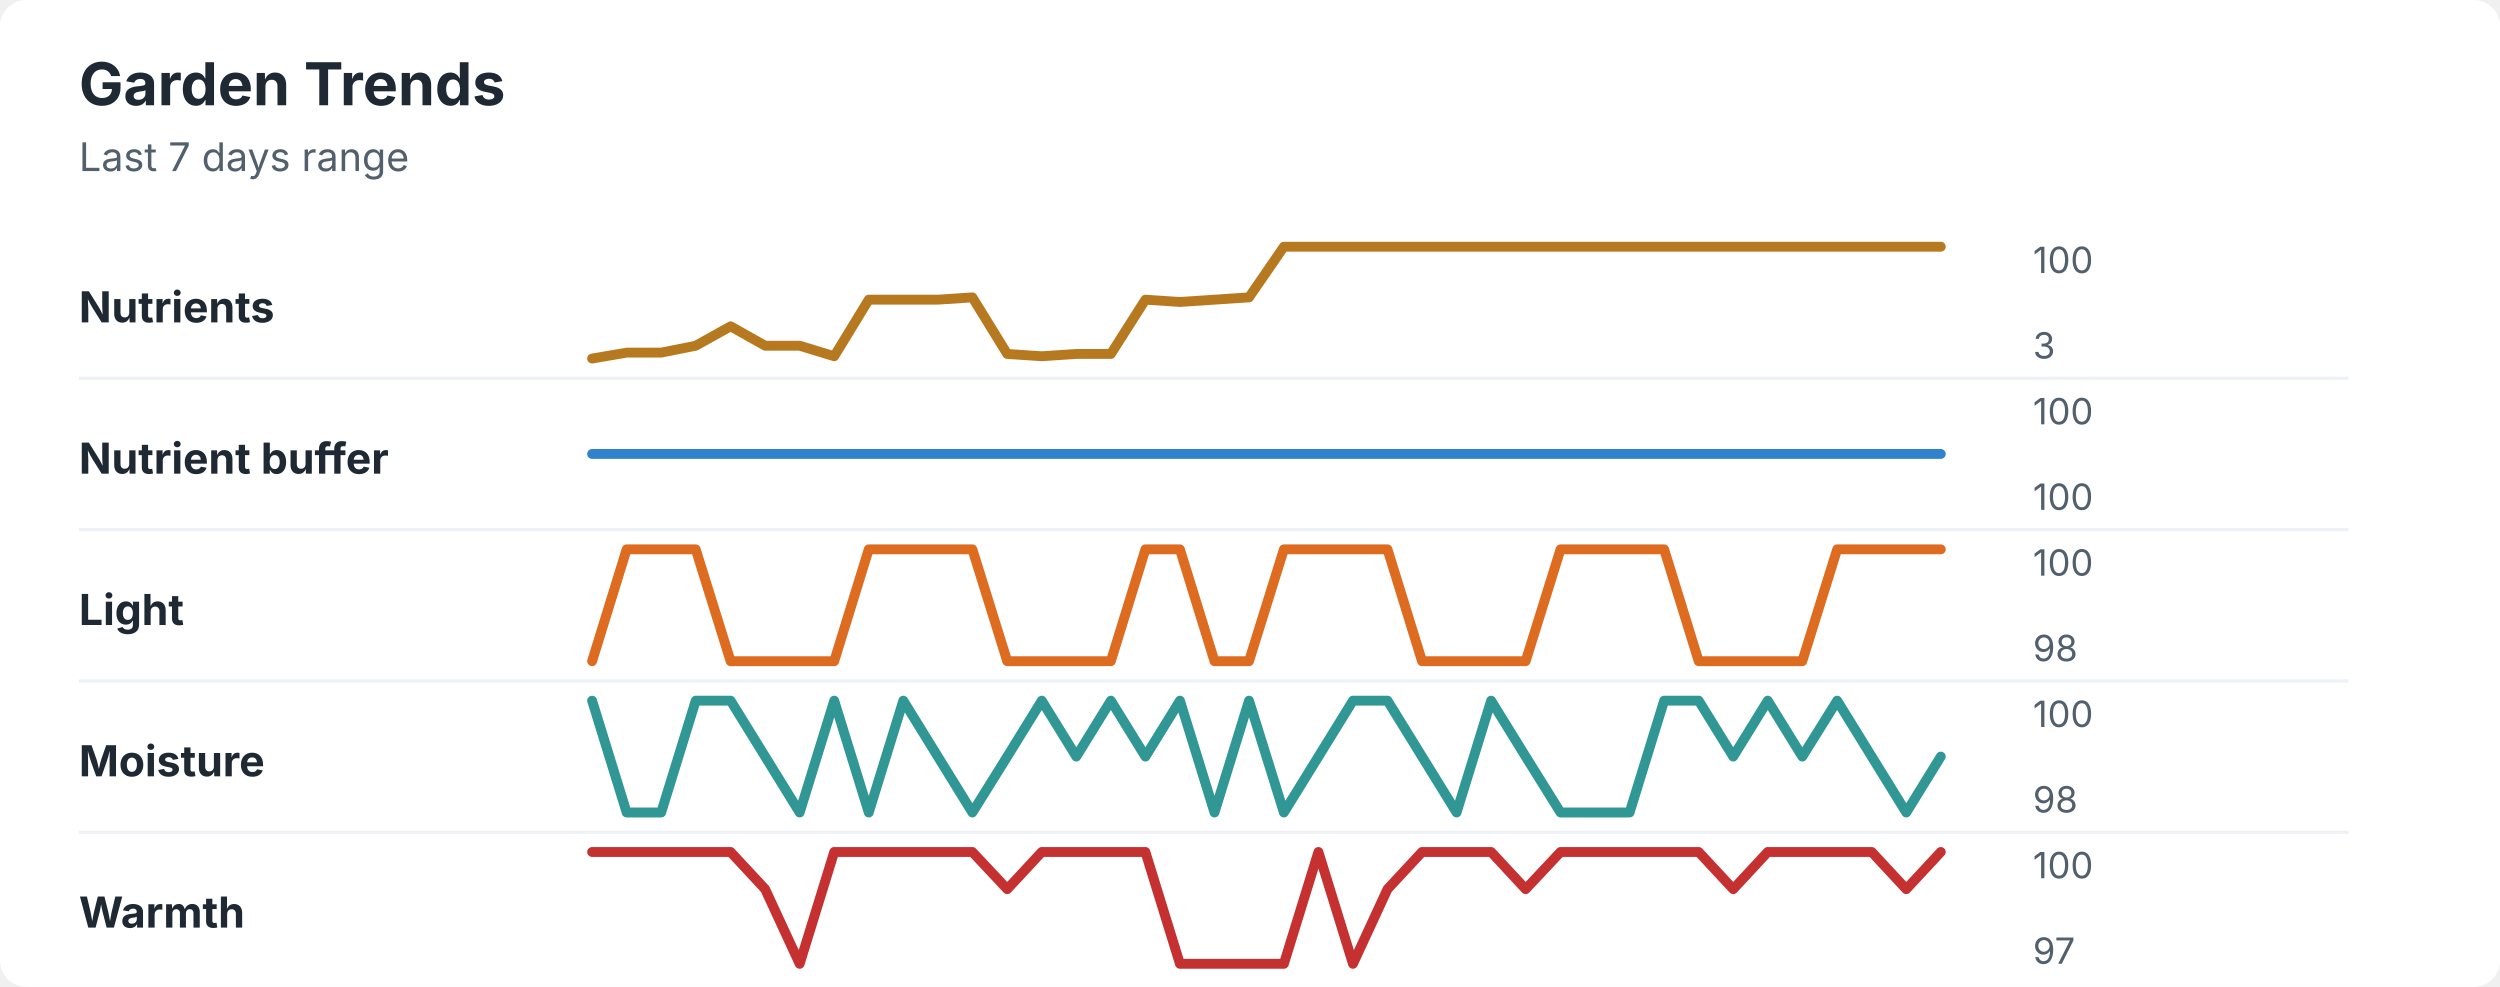
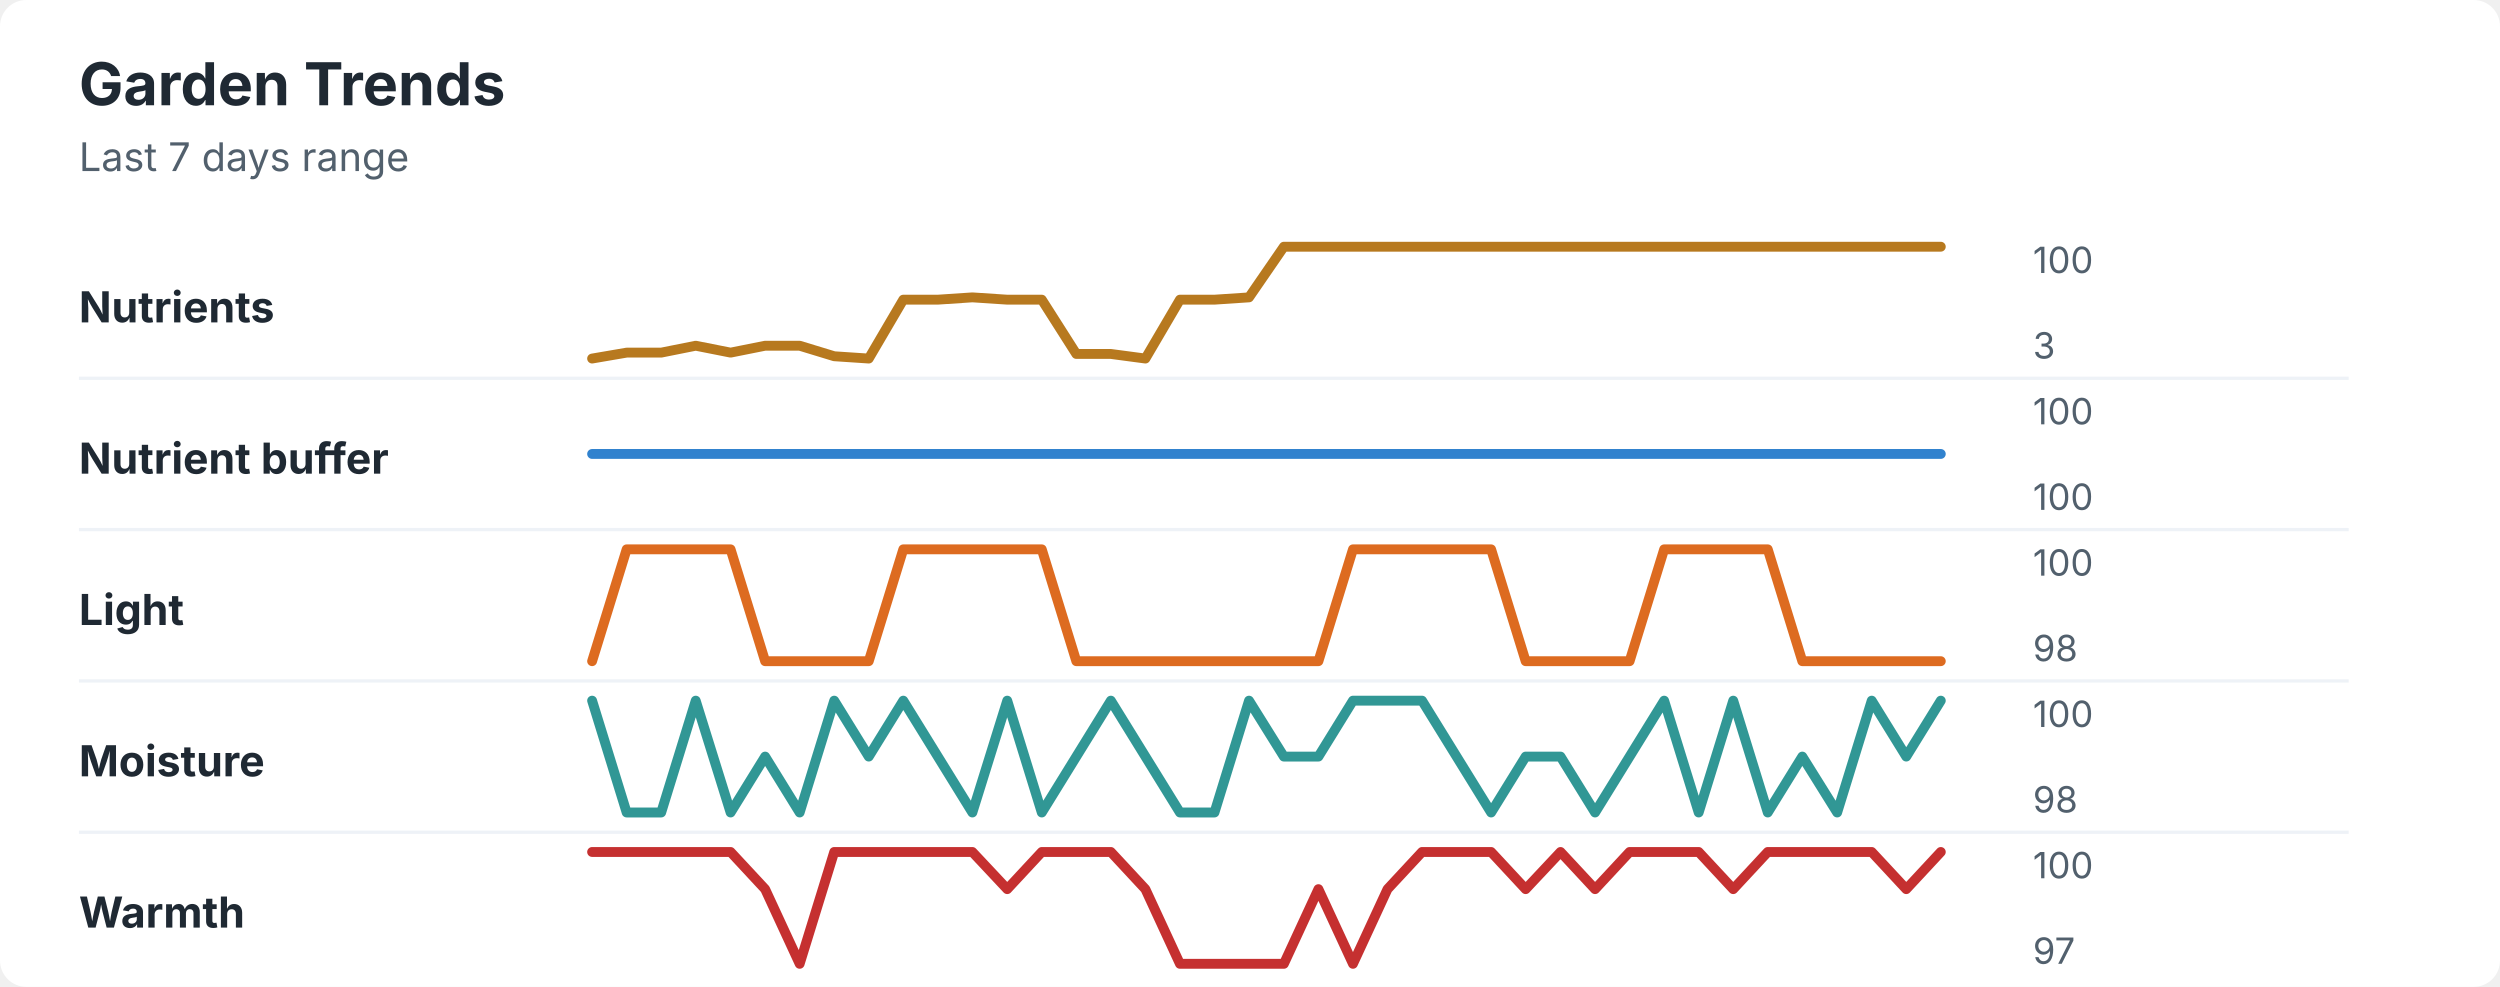
<svg xmlns="http://www.w3.org/2000/svg" width="760" height="300" viewBox="0 0 760 300" role="img" aria-labelledby="title desc">
  <rect width="760" height="300" rx="8" fill="#ffffff" />
  <style>
    text { font-family: -apple-system, BlinkMacSystemFont, "Segoe UI", sans-serif; }
    .title { font-size: 18px; font-weight: 700; fill: #1f2933; }
    .subtitle { font-size: 12px; fill: #52606d; }
    .label { font-size: 13px; font-weight: 650; fill: #1f2933; }
    .axis-value { font-size: 11px; fill: #52606d; }
    .separator { stroke: #eef2f7; stroke-width: 1; }
  </style>
  <text x="24" y="32" class="title">Garden Trends</text>
  <text x="24" y="52" class="subtitle">Last 7 days range</text>
  <text x="24" y="98" class="label">Nutrients</text>
-   <polyline points="180.0,109.0 190.5,107.2 201.0,107.2 211.5,105.1 222.1,99.2 232.6,105.1 243.1,105.1 253.6,108.3 264.1,91.1 274.6,91.1 285.1,91.1 295.6,90.4 306.2,107.6 316.7,108.3 327.2,107.6 337.7,107.6 348.2,91.1 358.7,91.8 369.2,91.1 379.7,90.4 390.3,75.0 400.8,75.0 411.3,75.0 421.8,75.0 432.3,75.0 442.8,75.0 453.3,75.0 463.8,75.0 474.4,75.0 484.9,75.0 495.4,75.0 505.9,75.0 516.4,75.0 526.9,75.0 537.4,75.0 547.9,75.0 558.5,75.0 569.0,75.0 579.5,75.0 590.0,75.0 " fill="none" stroke="#b7791f" stroke-width="3" stroke-linecap="round" stroke-linejoin="round" />
+   <polyline points="180.0,109.0 190.5,107.2 201.0,107.2 211.5,105.1 222.1,107.2 232.6,105.1 243.1,105.1 253.6,108.3 264.1,109.0 274.6,91.1 285.1,91.1 295.6,90.4 306.2,91.1 316.7,91.1 327.2,107.6 337.7,107.6 348.2,109.0 358.7,91.1 369.2,91.1 379.7,90.4 390.3,75.0 400.8,75.0 411.3,75.0 421.8,75.0 432.3,75.0 442.8,75.0 453.3,75.0 463.8,75.0 474.4,75.0 484.9,75.0 495.4,75.0 505.9,75.0 516.4,75.0 526.9,75.0 537.4,75.0 547.9,75.0 558.5,75.0 569.0,75.0 579.5,75.0 590.0,75.0 " fill="none" stroke="#b7791f" stroke-width="3" stroke-linecap="round" stroke-linejoin="round" />
  <text x="618" y="83" class="axis-value">100</text>
  <text x="618" y="109" class="axis-value">3</text>
  <line x1="24" y1="115.0" x2="714" y2="115.0" class="separator" />
  <text x="24" y="144" class="label">Nutrient buffer</text>
  <polyline points="180.0,138.0 190.5,138.0 201.0,138.0 211.5,138.0 222.1,138.0 232.6,138.0 243.1,138.0 253.6,138.0 264.1,138.0 274.6,138.0 285.1,138.0 295.6,138.0 306.2,138.0 316.7,138.0 327.2,138.0 337.7,138.0 348.2,138.0 358.7,138.0 369.2,138.0 379.7,138.0 390.3,138.0 400.8,138.0 411.3,138.0 421.8,138.0 432.3,138.0 442.8,138.0 453.3,138.0 463.8,138.0 474.4,138.0 484.9,138.0 495.4,138.0 505.9,138.0 516.4,138.0 526.9,138.0 537.4,138.0 547.9,138.0 558.5,138.0 569.0,138.0 579.5,138.0 590.0,138.0 " fill="none" stroke="#3182ce" stroke-width="3" stroke-linecap="round" stroke-linejoin="round" />
  <text x="618" y="129" class="axis-value">100</text>
  <text x="618" y="155" class="axis-value">100</text>
  <line x1="24" y1="161.0" x2="714" y2="161.0" class="separator" />
  <text x="24" y="190" class="label">Light</text>
-   <polyline points="180.0,201.0 190.5,167.0 201.0,167.0 211.5,167.0 222.1,201.0 232.6,201.0 243.1,201.0 253.6,201.0 264.1,167.0 274.6,167.0 285.1,167.0 295.6,167.0 306.2,201.0 316.7,201.0 327.2,201.0 337.7,201.0 348.2,167.0 358.7,167.0 369.2,201.0 379.7,201.0 390.3,167.0 400.8,167.0 411.3,167.0 421.8,167.0 432.3,201.0 442.8,201.0 453.3,201.0 463.8,201.0 474.4,167.0 484.9,167.0 495.4,167.0 505.9,167.0 516.4,201.0 526.9,201.0 537.4,201.0 547.9,201.0 558.5,167.0 569.0,167.0 579.5,167.0 590.0,167.0 " fill="none" stroke="#dd6b20" stroke-width="3" stroke-linecap="round" stroke-linejoin="round" />
+   <polyline points="180.0,201.0 190.5,167.0 201.0,167.0 211.5,167.0 222.1,167.0 232.6,201.0 243.1,201.0 253.6,201.0 264.1,201.0 274.6,167.0 285.1,167.0 295.6,167.0 306.2,167.0 316.7,167.0 327.2,201.0 337.7,201.0 348.2,201.0 358.7,201.0 369.2,201.0 379.7,201.0 390.3,201.0 400.8,201.0 411.3,167.0 421.8,167.0 432.3,167.0 442.8,167.0 453.3,167.0 463.8,201.0 474.4,201.0 484.9,201.0 495.4,201.0 505.9,167.0 516.4,167.0 526.9,167.0 537.4,167.0 547.9,201.0 558.5,201.0 569.0,201.0 579.5,201.0 590.0,201.0 " fill="none" stroke="#dd6b20" stroke-width="3" stroke-linecap="round" stroke-linejoin="round" />
  <text x="618" y="175" class="axis-value">100</text>
  <text x="618" y="201" class="axis-value">98</text>
  <line x1="24" y1="207.0" x2="714" y2="207.0" class="separator" />
  <text x="24" y="236" class="label">Moisture</text>
-   <polyline points="180.0,213.0 190.5,247.0 201.0,247.0 211.5,213.0 222.1,213.0 232.6,230.0 243.1,247.0 253.6,213.0 264.1,247.0 274.6,213.0 285.1,230.0 295.6,247.0 306.2,230.0 316.7,213.0 327.2,230.0 337.7,213.0 348.2,230.0 358.7,213.0 369.2,247.0 379.7,213.0 390.3,247.0 400.8,230.0 411.3,213.0 421.8,213.0 432.3,230.0 442.8,247.0 453.3,213.0 463.8,230.0 474.4,247.0 484.9,247.0 495.4,247.0 505.9,213.0 516.4,213.0 526.9,230.0 537.4,213.0 547.9,230.0 558.5,213.0 569.0,230.0 579.5,247.0 590.0,230.0 " fill="none" stroke="#319795" stroke-width="3" stroke-linecap="round" stroke-linejoin="round" />
+   <polyline points="180.0,213.0 190.5,247.0 201.0,247.0 211.5,213.0 222.1,247.0 232.6,230.0 243.1,247.0 253.6,213.0 264.1,230.0 274.6,213.0 285.1,230.0 295.6,247.0 306.2,213.0 316.7,247.0 327.2,230.0 337.7,213.0 348.2,230.0 358.7,247.0 369.2,247.0 379.7,213.0 390.3,230.0 400.8,230.0 411.3,213.0 421.8,213.0 432.3,213.0 442.8,230.0 453.3,247.0 463.8,230.0 474.4,230.0 484.9,247.0 495.4,230.0 505.9,213.0 516.4,247.0 526.9,213.0 537.4,247.0 547.9,230.0 558.5,247.0 569.0,213.0 579.5,230.0 590.0,213.0 " fill="none" stroke="#319795" stroke-width="3" stroke-linecap="round" stroke-linejoin="round" />
  <text x="618" y="221" class="axis-value">100</text>
  <text x="618" y="247" class="axis-value">98</text>
  <line x1="24" y1="253.0" x2="714" y2="253.0" class="separator" />
  <text x="24" y="282" class="label">Warmth</text>
-   <polyline points="180.0,259.0 190.5,259.0 201.0,259.0 211.5,259.0 222.1,259.0 232.6,270.3 243.1,293.0 253.6,259.0 264.1,259.0 274.6,259.0 285.1,259.0 295.6,259.0 306.2,270.3 316.7,259.0 327.2,259.0 337.7,259.0 348.2,259.0 358.7,293.0 369.2,293.0 379.7,293.0 390.3,293.0 400.8,259.0 411.3,293.0 421.8,270.3 432.3,259.0 442.8,259.0 453.3,259.0 463.8,270.3 474.4,259.0 484.9,259.0 495.4,259.0 505.9,259.0 516.4,259.0 526.9,270.3 537.4,259.0 547.9,259.0 558.5,259.0 569.0,259.0 579.5,270.3 590.0,259.0 " fill="none" stroke="#c53030" stroke-width="3" stroke-linecap="round" stroke-linejoin="round" />
+   <polyline points="180.0,259.0 190.5,259.0 201.0,259.0 211.5,259.0 222.1,259.0 232.6,270.3 243.1,293.0 253.6,259.0 264.1,259.0 274.6,259.0 285.1,259.0 295.6,259.0 306.2,270.3 316.7,259.0 327.2,259.0 337.7,259.0 348.2,270.3 358.7,293.0 369.2,293.0 379.7,293.0 390.3,293.0 400.8,270.3 411.3,293.0 421.8,270.3 432.3,259.0 442.8,259.0 453.3,259.0 463.8,270.3 474.4,259.0 484.9,270.3 495.4,259.0 505.9,259.0 516.4,259.0 526.9,270.3 537.4,259.0 547.9,259.0 558.5,259.0 569.0,259.0 579.5,270.3 590.0,259.0 " fill="none" stroke="#c53030" stroke-width="3" stroke-linecap="round" stroke-linejoin="round" />
  <text x="618" y="267" class="axis-value">100</text>
  <text x="618" y="293" class="axis-value">97</text>
</svg>
